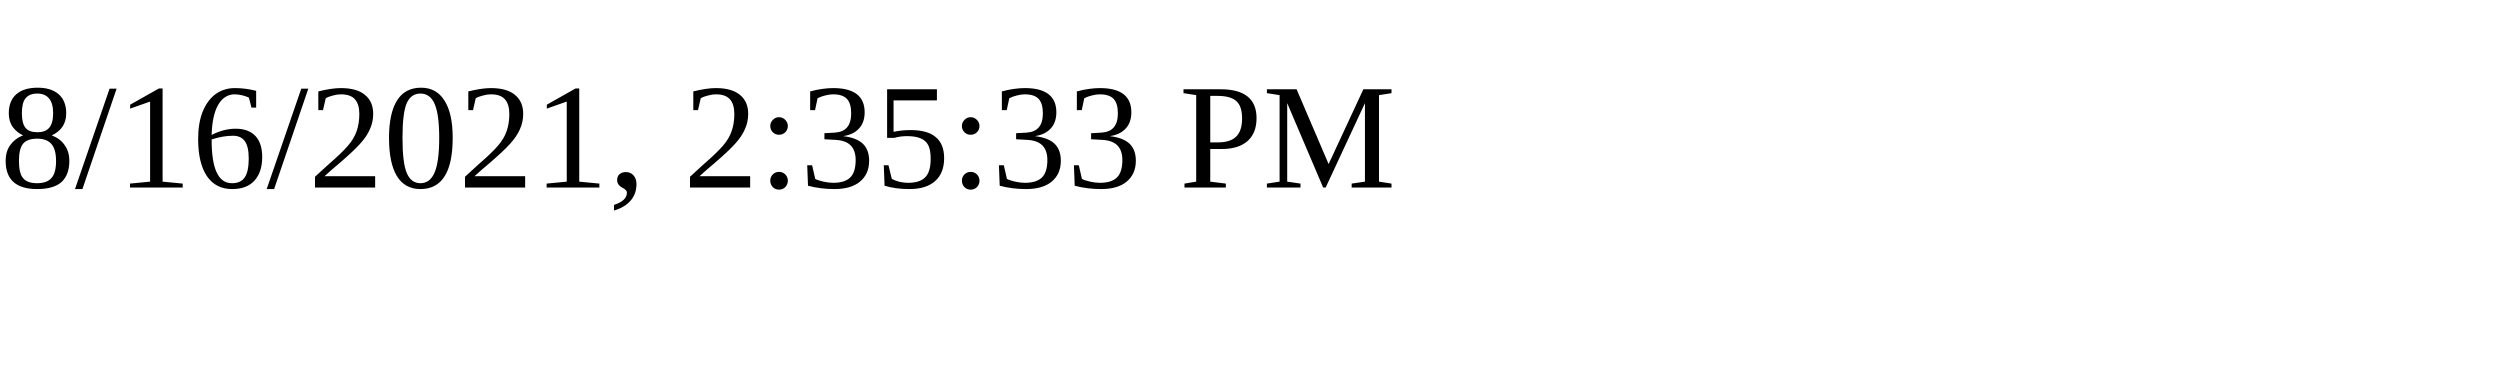
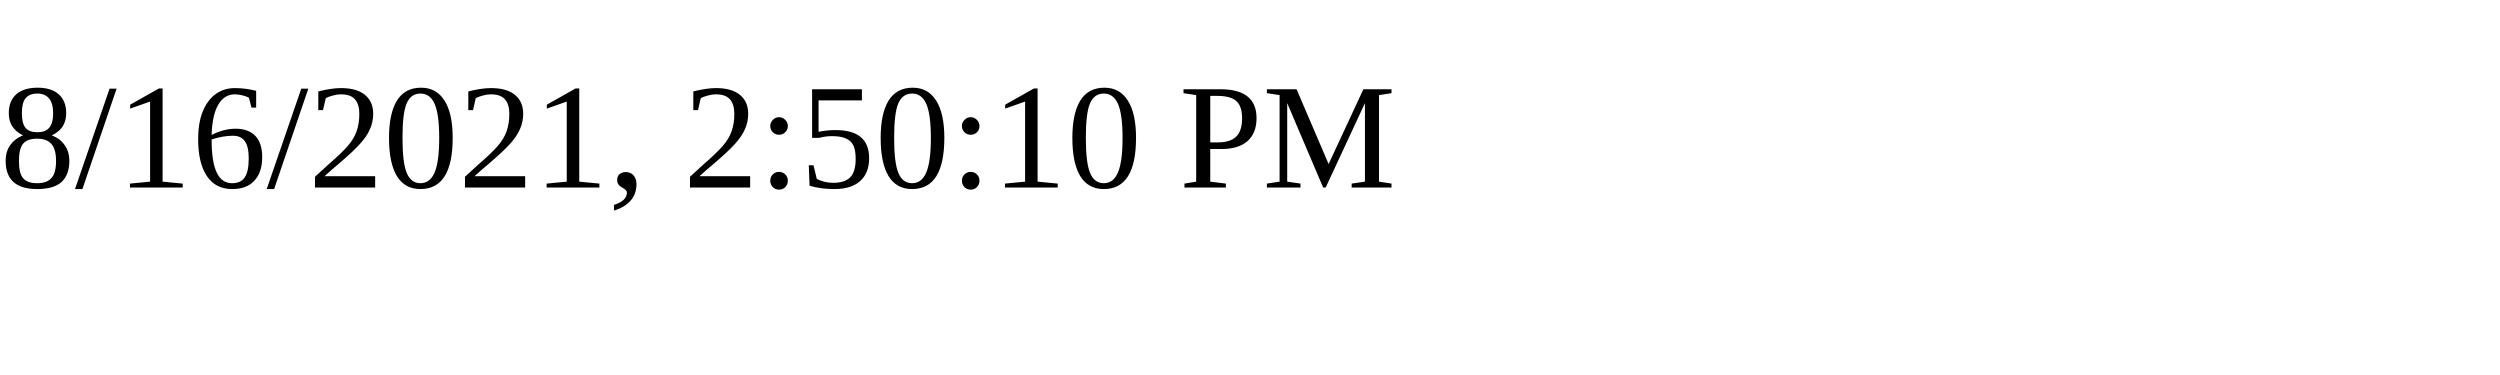
<svg xmlns="http://www.w3.org/2000/svg" height="30" width="200">
-   <text x="0" y="15">8/16/2021, 2:35:33 PM</text>
+   <text x="0" y="15">8/16/2021, 2:50:10 PM</text>
</svg>
